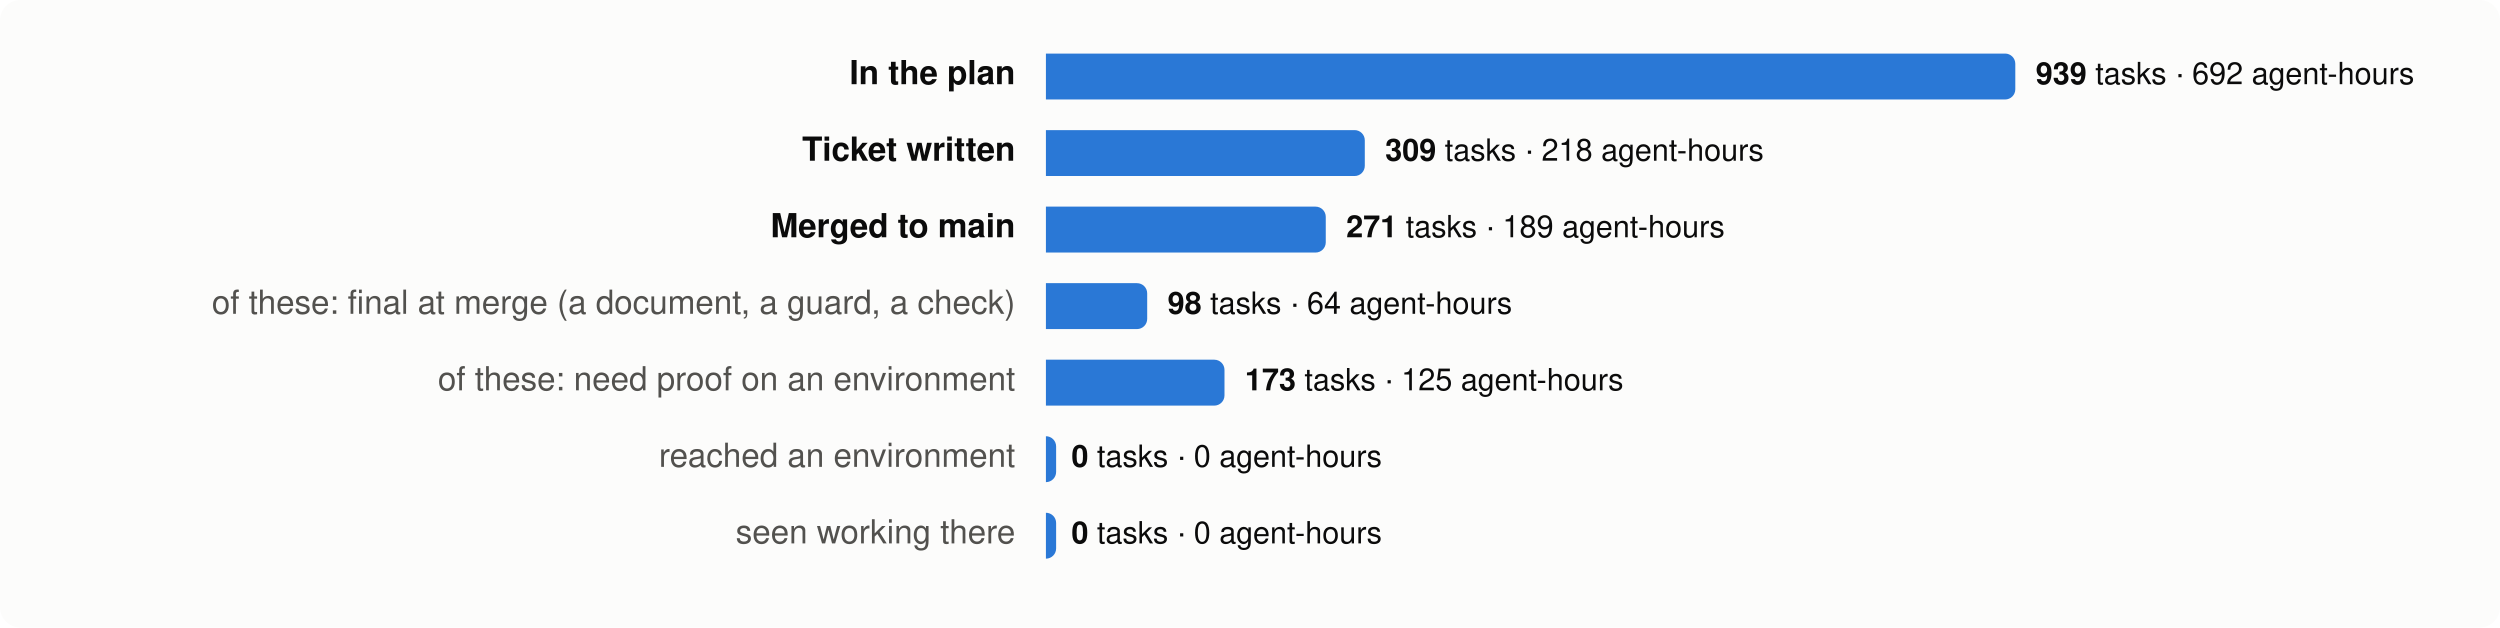
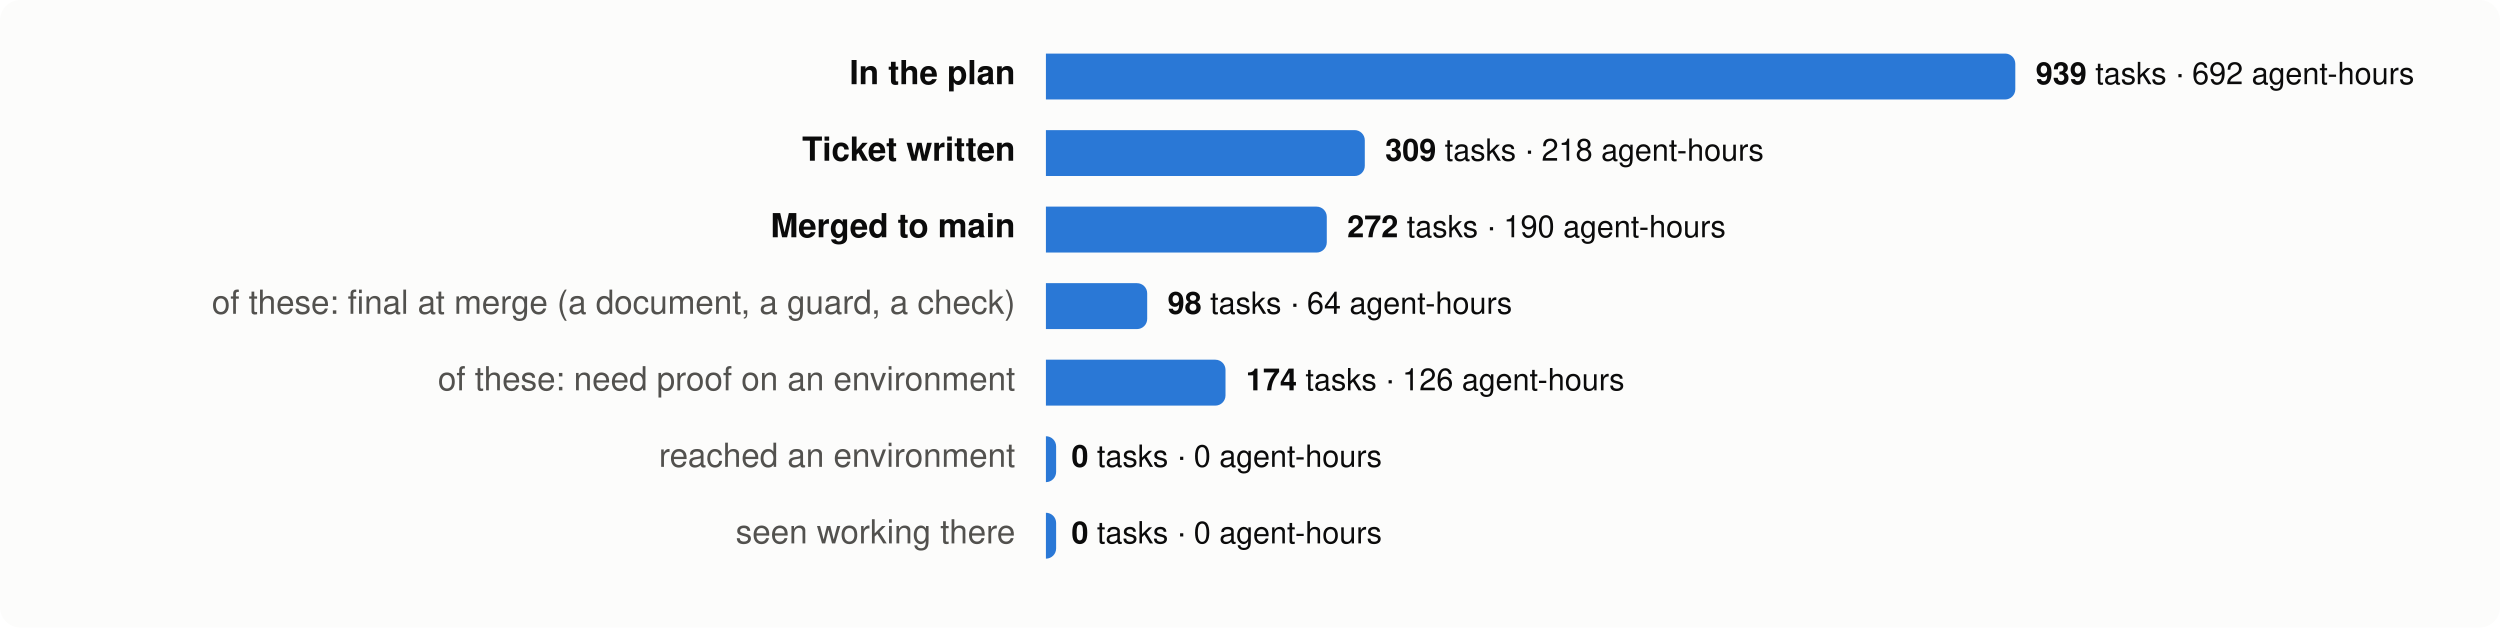
<svg xmlns="http://www.w3.org/2000/svg" viewBox="0 0 980 246" width="980" height="246" font-family="system-ui,-apple-system,Segoe UI,Helvetica,Arial,sans-serif" font-size="13">
  <rect width="980" height="246" rx="8" fill="#fcfcfb" />
  <text x="398" y="33" text-anchor="end" fill="#0b0b0b" font-weight="600">In the plan</text>
  <path d="M410,21 h376.0 a4,4 0 0 1 4,4 v10 a4,4 0 0 1 -4,4 h-376.0 z" fill="#2a78d6" />
  <text x="798.0" y="33" fill="#0b0b0b" font-size="12">
    <tspan font-weight="600">939</tspan> tasks · 692 agent-hours</text>
  <text x="398" y="63" text-anchor="end" fill="#0b0b0b" font-weight="600">Ticket written</text>
  <path d="M410,51 h121.0 a4,4 0 0 1 4,4 v10 a4,4 0 0 1 -4,4 h-121.0 z" fill="#2a78d6" />
  <text x="543.0" y="63" fill="#0b0b0b" font-size="12">
    <tspan font-weight="600">309</tspan> tasks · 218 agent-hours</text>
  <text x="398" y="93" text-anchor="end" fill="#0b0b0b" font-weight="600">Merged to main</text>
-   <path d="M410,81 h105.7 a4,4 0 0 1 4,4 v10 a4,4 0 0 1 -4,4 h-105.7 z" fill="#2a78d6" />
-   <text x="527.7" y="93" fill="#0b0b0b" font-size="12">
-     <tspan font-weight="600">271</tspan> tasks · 189 agent-hours</text>
+   <path d="M410,81 h106.1 a4,4 0 0 1 4,4 v10 a4,4 0 0 1 -4,4 h-106.1 z" fill="#2a78d6" />
+   <text x="528.1" y="93" fill="#0b0b0b" font-size="12">
+     <tspan font-weight="600">272</tspan> tasks · 190 agent-hours</text>
  <text x="398" y="123" text-anchor="end" fill="#52514e" font-weight="400">of these: final at merge (a document, a guard, a check)</text>
  <path d="M410,111 h35.7 a4,4 0 0 1 4,4 v10 a4,4 0 0 1 -4,4 h-35.7 z" fill="#2a78d6" />
  <text x="457.7" y="123" fill="#0b0b0b" font-size="12">
    <tspan font-weight="600">98</tspan> tasks · 64 agent-hours</text>
  <text x="398" y="153" text-anchor="end" fill="#52514e" font-weight="400">of these: need proof on an environment</text>
-   <path d="M410,141 h66.0 a4,4 0 0 1 4,4 v10 a4,4 0 0 1 -4,4 h-66.0 z" fill="#2a78d6" />
-   <text x="488.0" y="153" fill="#0b0b0b" font-size="12">
-     <tspan font-weight="600">173</tspan> tasks · 125 agent-hours</text>
+   <path d="M410,141 h66.4 a4,4 0 0 1 4,4 v10 a4,4 0 0 1 -4,4 h-66.4 z" fill="#2a78d6" />
+   <text x="488.4" y="153" fill="#0b0b0b" font-size="12">
+     <tspan font-weight="600">174</tspan> tasks · 126 agent-hours</text>
  <text x="398" y="183" text-anchor="end" fill="#52514e" font-weight="400">reached an environment</text>
  <path d="M410,171 h0.0 a4,4 0 0 1 4,4 v10 a4,4 0 0 1 -4,4 h-0.0 z" fill="#2a78d6" />
  <text x="420.0" y="183" fill="#0b0b0b" font-size="12">
    <tspan font-weight="600">0</tspan> tasks · 0 agent-hours</text>
  <text x="398" y="213" text-anchor="end" fill="#52514e" font-weight="400">seen working there</text>
  <path d="M410,201 h0.0 a4,4 0 0 1 4,4 v10 a4,4 0 0 1 -4,4 h-0.0 z" fill="#2a78d6" />
  <text x="420.0" y="213" fill="#0b0b0b" font-size="12">
    <tspan font-weight="600">0</tspan> tasks · 0 agent-hours</text>
</svg>
